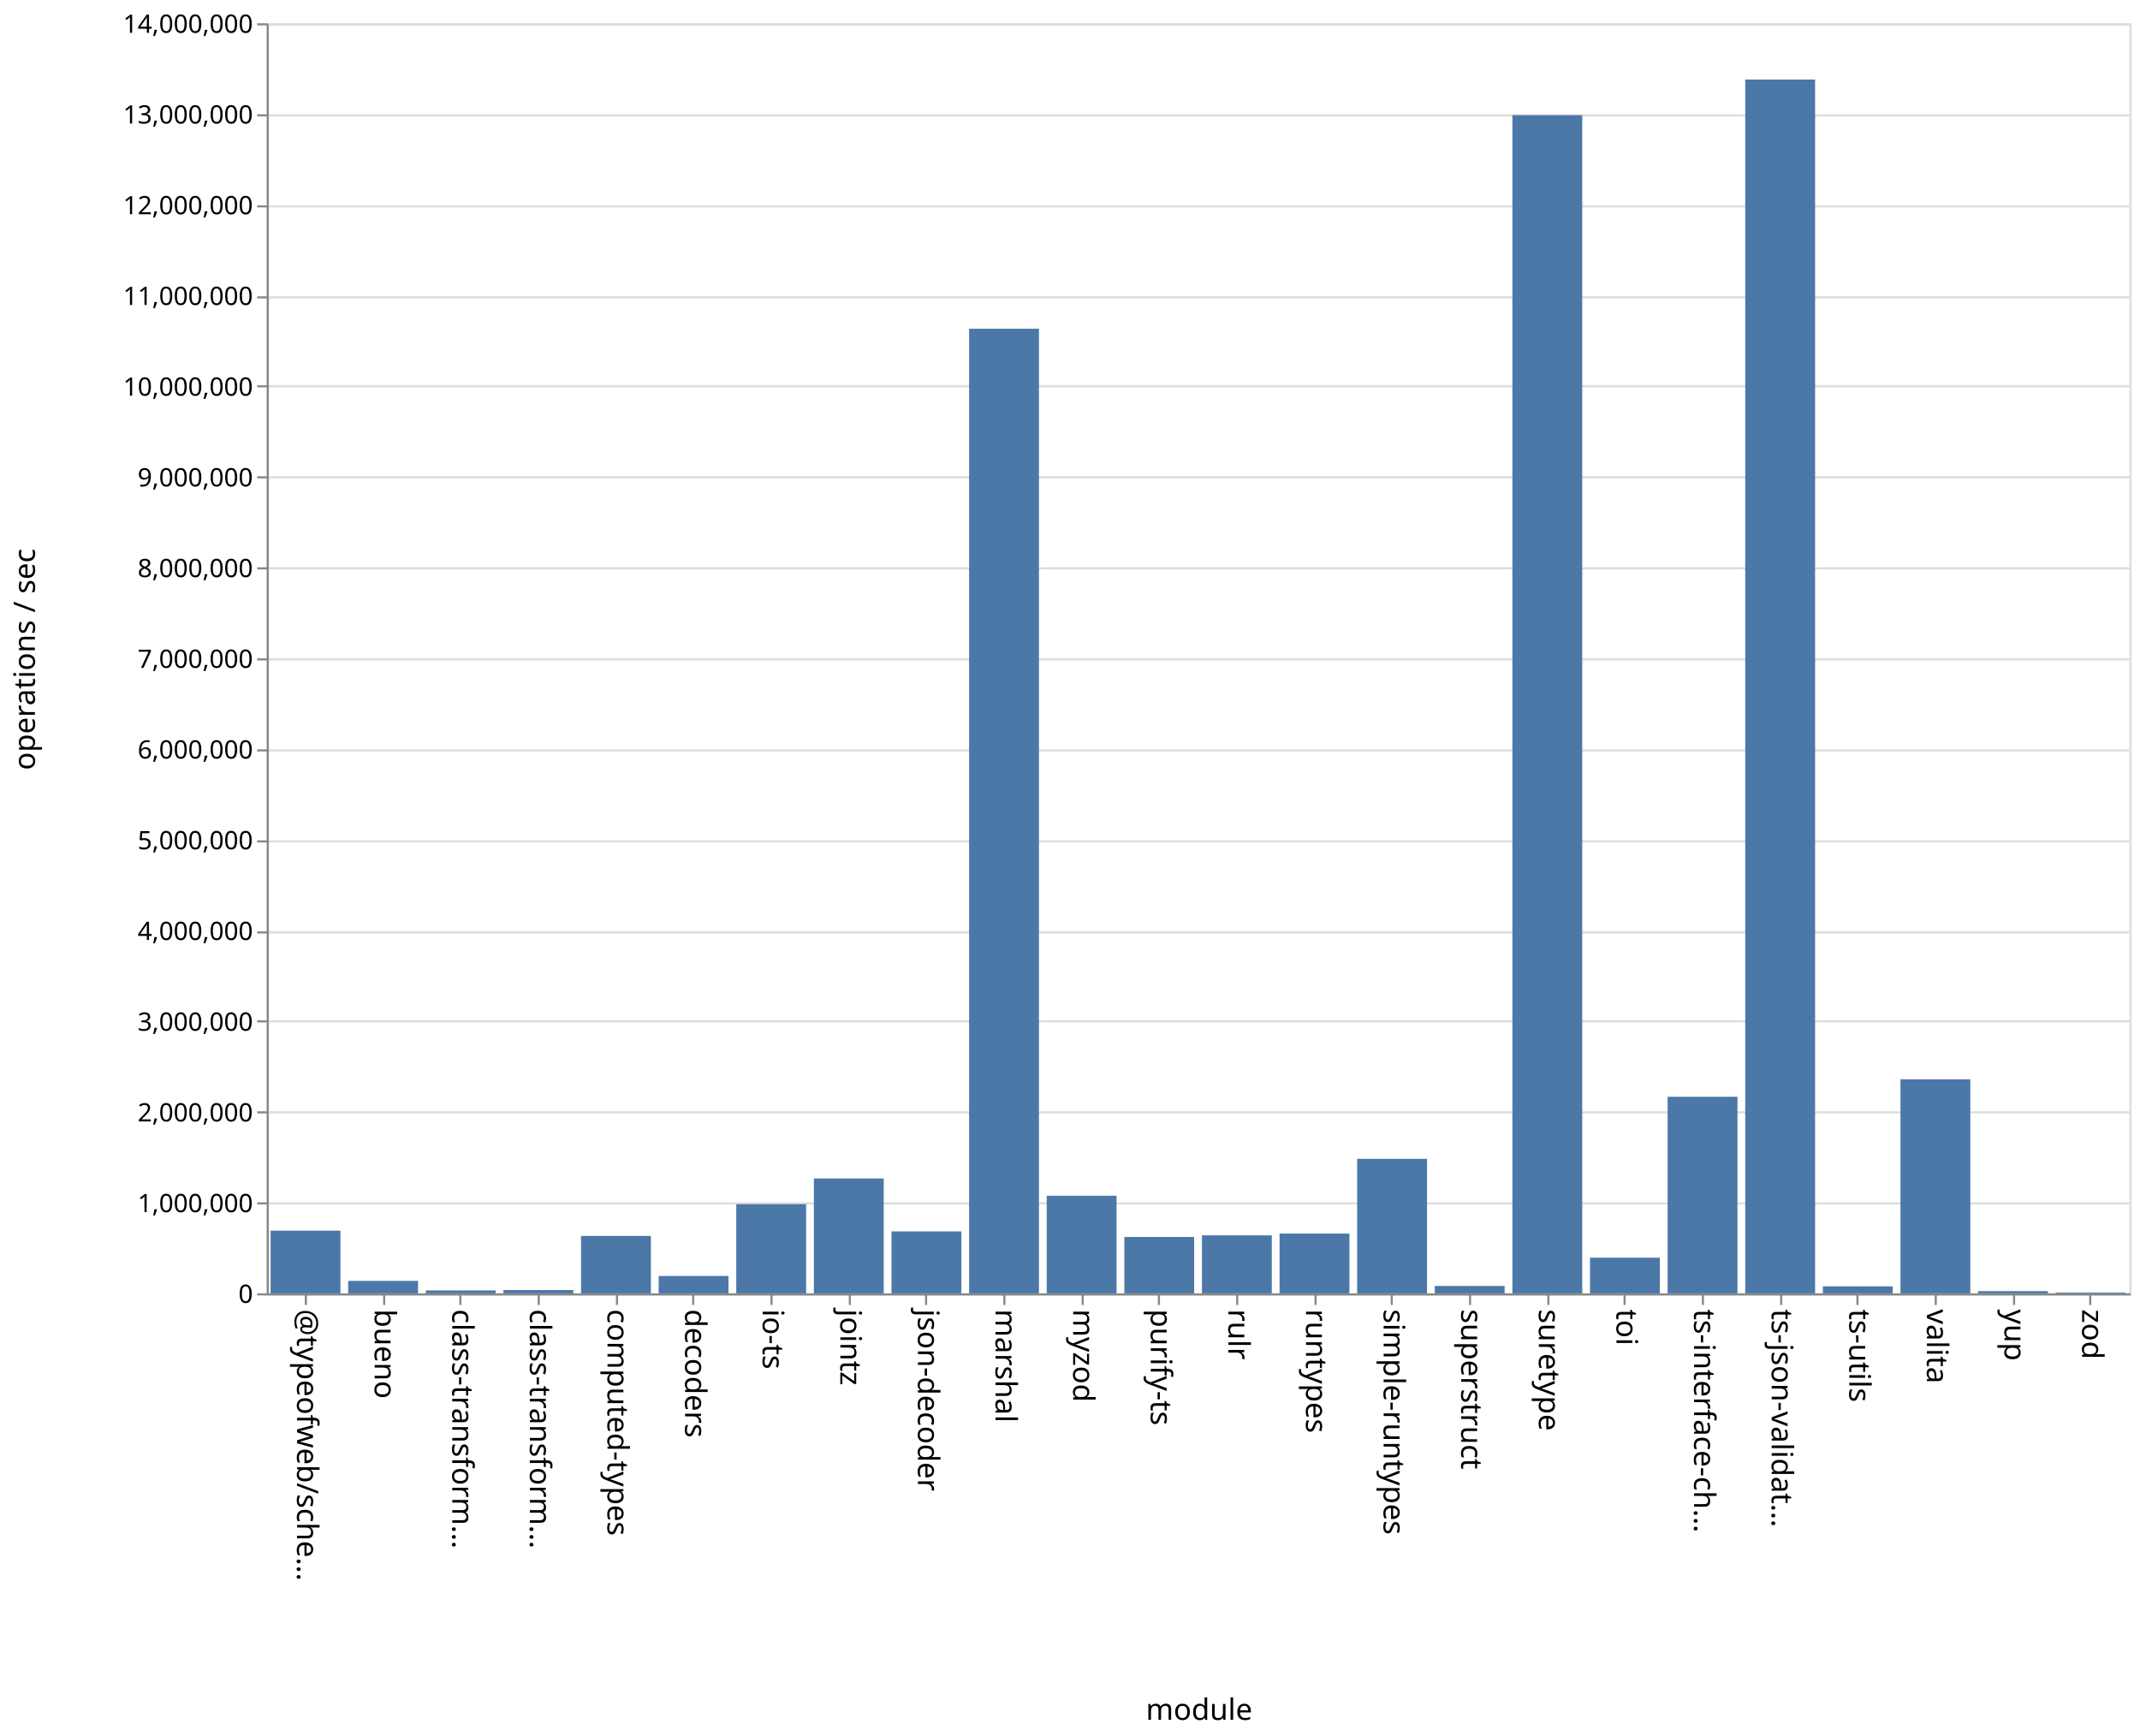
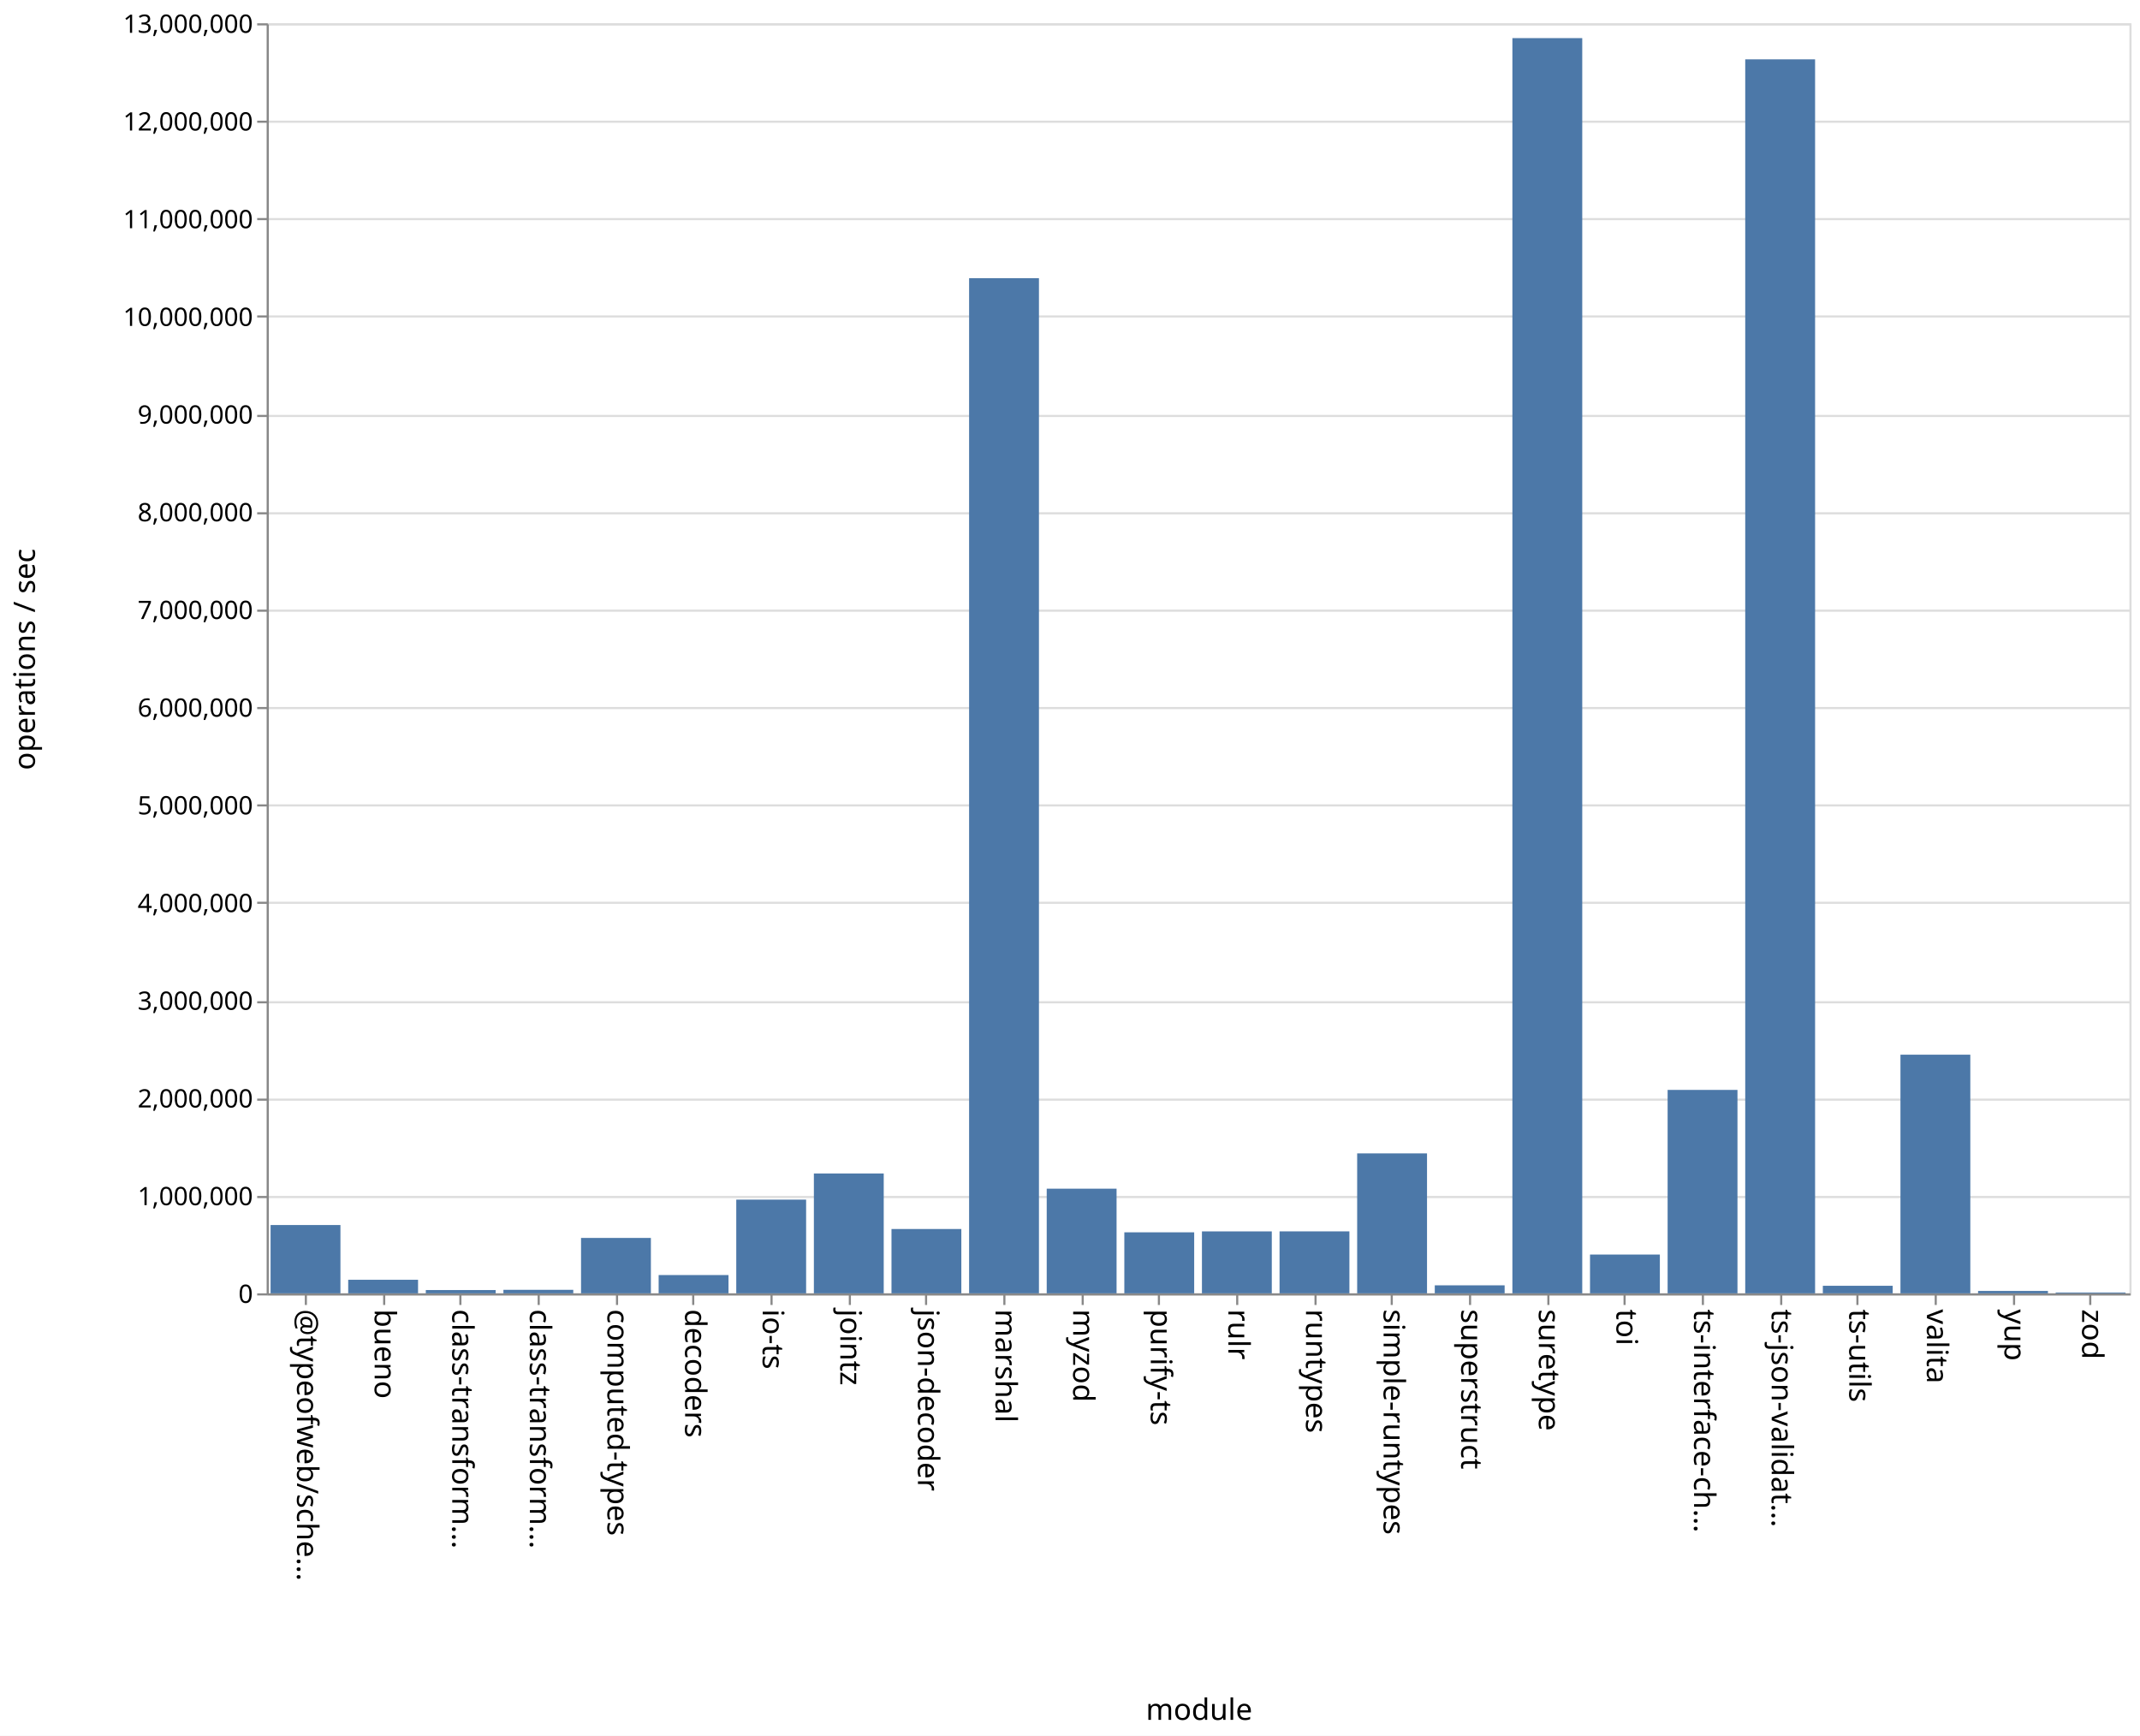
<svg xmlns="http://www.w3.org/2000/svg" class="marks" width="1011" height="820">
  <path fill="#fff" d="M0 0h1011v820H0z" />
  <g class="mark-group role-frame root" aria-roledescription="group mark container" fill="none" stroke-miterlimit="10">
    <path class="background" aria-hidden="true" d="M126.5 11.5h880v600h-880z" stroke="#ddd" />
-     <g class="mark-group role-axis" aria-roledescription="axis" aria-label="Y-axis for a linear scale with values from 0 to 14,000,000">
+     <g class="mark-group role-axis" aria-roledescription="axis" aria-label="Y-axis for a linear scale with values from 0 to 13,000,000">
      <path class="background" aria-hidden="true" d="M126.5 11.5z" pointer-events="none" />
      <g class="mark-rule role-axis-grid" pointer-events="none" stroke="#ddd">
-         <path d="M126.5 611.5h880M126.5 568.5h880M126.5 525.5h880M126.5 482.5h880M126.5 440.5h880M126.5 397.5h880M126.5 354.5h880M126.5 311.5h880M126.5 268.5h880M126.5 225.5h880M126.5 182.5h880M126.5 140.5h880M126.5 97.5h880M126.5 54.5h880M126.5 11.5h880" />
+         <path d="M126.5 611.5h880M126.5 565.5h880M126.5 519.5h880M126.5 473.5h880M126.5 426.5h880M126.5 380.5h880M126.5 334.5h880M126.5 288.5h880M126.5 242.5h880M126.5 196.5h880M126.5 149.5h880M126.5 103.5h880M126.5 57.5h880M126.5 11.5h880" />
      </g>
    </g>
    <g class="mark-group role-axis" aria-roledescription="axis" aria-label="X-axis titled 'module' for a discrete scale with 24 values: @typeofweb/schema, bueno, class-transformer-validator-async, class-transformer-validator-sync, computed-types, ending with zod">
      <path class="background" aria-hidden="true" d="M126.5 611.5z" pointer-events="none" />
      <g class="mark-rule role-axis-tick" pointer-events="none" stroke="#888">
        <path d="M144.5 611.5v5M181.5 611.5v5M217.5 611.5v5M254.5 611.5v5M291.5 611.5v5M327.5 611.5v5M364.5 611.5v5M401.5 611.5v5M437.5 611.5v5M474.5 611.5v5M511.5 611.5v5M547.5 611.5v5M584.5 611.5v5M621.5 611.5v5M657.5 611.5v5M694.5 611.5v5M731.5 611.5v5M767.5 611.5v5M804.5 611.5v5M841.5 611.5v5M877.5 611.5v5M914.5 611.5v5M951.5 611.5v5M987.5 611.5v5" />
      </g>
      <g class="mark-text role-axis-label" pointer-events="none" font-family="sans-serif" font-size="14" fill="#000">
        <text transform="rotate(90 -239.083 379.417)">@typeofweb/sche…</text>
        <text transform="rotate(90 -220.75 397.75)">bueno</text>
        <text transform="rotate(90 -202.417 416.083)">class-transform…</text>
        <text transform="rotate(90 -184.083 434.417)">class-transform…</text>
        <text transform="rotate(90 -165.75 452.75)">computed-types</text>
        <text transform="rotate(90 -147.417 471.083)">decoders</text>
        <text transform="rotate(90 -129.083 489.417)">io-ts</text>
        <text transform="rotate(90 -110.75 507.75)">jointz</text>
        <text transform="rotate(90 -92.417 526.083)">json-decoder</text>
        <text transform="rotate(90 -74.083 544.417)">marshal</text>
        <text transform="rotate(90 -55.75 562.75)">myzod</text>
        <text transform="rotate(90 -37.417 581.083)">purify-ts</text>
        <text transform="rotate(90 -19.083 599.417)">rulr</text>
        <text transform="rotate(90 -.75 617.75)">runtypes</text>
        <text transform="rotate(90 17.583 636.083)">simple-runtypes</text>
        <text transform="rotate(90 35.917 654.417)">superstruct</text>
        <text transform="rotate(90 54.25 672.75)">suretype</text>
        <text transform="rotate(90 72.583 691.083)">toi</text>
        <text transform="rotate(90 90.917 709.417)">ts-interface-ch…</text>
        <text transform="rotate(90 109.25 727.75)">ts-json-validat…</text>
        <text transform="rotate(90 127.583 746.083)">ts-utils</text>
        <text transform="rotate(90 145.917 764.417)">valita</text>
        <text transform="rotate(90 164.25 782.75)">yup</text>
        <text transform="rotate(90 182.583 801.083)">zod</text>
      </g>
      <path stroke="#888" d="M126.5 611.5h880" class="mark-rule role-axis-domain" pointer-events="none" />
      <text text-anchor="middle" transform="translate(566.5 812.5)" font-family="sans-serif" font-size="14" fill="#000" class="mark-text role-axis-title" pointer-events="none">module</text>
    </g>
-     <g class="mark-group role-axis" aria-roledescription="axis" aria-label="Y-axis titled 'operations / sec' for a linear scale with values from 0 to 14,000,000">
+     <g class="mark-group role-axis" aria-roledescription="axis" aria-label="Y-axis titled 'operations / sec' for a linear scale with values from 0 to 13,000,000">
      <path class="background" aria-hidden="true" d="M126.5 11.5z" pointer-events="none" />
      <g class="mark-rule role-axis-tick" pointer-events="none" stroke="#888">
-         <path d="M126.5 611.5h-5M126.5 568.5h-5M126.5 525.5h-5M126.5 482.5h-5M126.5 440.5h-5M126.5 397.5h-5M126.5 354.5h-5M126.5 311.5h-5M126.5 268.5h-5M126.5 225.5h-5M126.5 182.5h-5M126.5 140.5h-5M126.5 97.5h-5M126.5 54.5h-5M126.5 11.5h-5" />
+         <path d="M126.5 611.5h-5M126.5 565.5h-5M126.5 519.5h-5M126.5 473.5h-5M126.5 426.5h-5M126.5 380.5h-5M126.5 334.5h-5M126.5 288.5h-5M126.5 242.5h-5M126.5 196.5h-5M126.5 149.5h-5M126.5 103.5h-5M126.5 57.5h-5M126.5 11.5h-5" />
      </g>
      <g class="mark-text role-axis-label" pointer-events="none" text-anchor="end" font-family="sans-serif" font-size="12" fill="#000">
        <text transform="translate(119.5 615.5)">0</text>
-         <text transform="translate(119.5 572.643)">1,000,000</text>
-         <text transform="translate(119.5 529.786)">2,000,000</text>
-         <text transform="translate(119.5 486.929)">3,000,000</text>
-         <text transform="translate(119.5 444.071)">4,000,000</text>
-         <text transform="translate(119.5 401.214)">5,000,000</text>
-         <text transform="translate(119.5 358.357)">6,000,000</text>
-         <text transform="translate(119.5 315.5)">7,000,000</text>
-         <text transform="translate(119.5 272.643)">8,000,000</text>
-         <text transform="translate(119.5 229.786)">9,000,000</text>
-         <text transform="translate(119.5 186.929)">10,000,000</text>
-         <text transform="translate(119.5 144.071)">11,000,000</text>
-         <text transform="translate(119.5 101.214)">12,000,000</text>
-         <text transform="translate(119.5 58.357)">13,000,000</text>
-         <text transform="translate(119.5 15.5)">14,000,000</text>
+         <text transform="translate(119.5 569.346)">1,000,000</text>
+         <text transform="translate(119.5 523.192)">2,000,000</text>
+         <text transform="translate(119.5 477.038)">3,000,000</text>
+         <text transform="translate(119.5 430.885)">4,000,000</text>
+         <text transform="translate(119.5 384.73)">5,000,000</text>
+         <text transform="translate(119.5 338.577)">6,000,000</text>
+         <text transform="translate(119.5 292.423)">7,000,000</text>
+         <text transform="translate(119.5 246.27)">8,000,000</text>
+         <text transform="translate(119.5 200.115)">9,000,000</text>
+         <text transform="translate(119.5 153.962)">10,000,000</text>
+         <text transform="translate(119.5 107.808)">11,000,000</text>
+         <text transform="translate(119.5 61.654)">12,000,000</text>
+         <text transform="translate(119.5 15.5)">13,000,000</text>
      </g>
      <path stroke="#888" d="M126.5 611.5v-600" class="mark-rule role-axis-domain" pointer-events="none" />
      <text text-anchor="middle" transform="rotate(-90 164 147.5)" font-family="sans-serif" font-size="14" fill="#000" class="mark-text role-axis-title" pointer-events="none">operations / sec</text>
    </g>
    <g class="mark-rect role-mark marks" aria-roledescription="rect mark container" fill="#4c78a8">
-       <path d="M164.5 605.108h33V611h-33zM201.167 609.623h33V611h-33zM237.833 609.442h33V611h-33zM274.5 583.874h33V611h-33zM311.167 602.794h33V611h-33zM347.833 568.887h33V611h-33zM384.5 556.739h33V611h-33zM421.167 581.734h33V611h-33zM457.833 155.292h33V611h-33zM494.5 564.89h33V611h-33zM531.167 584.38h33V611h-33zM567.833 583.606h33V611h-33zM604.5 582.76h33V611h-33zM641.167 547.45h33V611h-33zM677.833 607.511h33V611h-33zM714.5 54.415h33V611h-33zM751.167 594.16h33V611h-33zM787.833 518.133h33V611h-33zM824.5 37.57h33V611h-33zM861.167 607.696h33V611h-33zM127.833 581.38h33V611h-33zM897.833 509.874h33V611h-33zM934.5 609.945h33V611h-33zM971.167 610.623h33V611h-33z" />
+       <path d="M164.5 604.591h33V611h-33zM201.167 609.448h33V611h-33zM237.833 609.335h33V611h-33zM274.5 584.826h33V611h-33zM311.167 602.362h33V611h-33zM347.833 566.725h33V611h-33zM384.5 554.372h33V611h-33zM421.167 580.61h33V611h-33zM457.833 131.426h33V611h-33zM494.5 561.557h33V611h-33zM531.167 582.172h33V611h-33zM567.833 581.736h33V611h-33zM604.5 581.721h33V611h-33zM641.167 544.883h33V611h-33zM677.833 607.214h33V611h-33zM714.5 18.005h33V611h-33zM751.167 592.674h33V611h-33zM787.833 514.894h33V611h-33zM824.5 28.032h33V611h-33zM861.167 607.428h33V611h-33zM127.833 578.73h33V611h-33zM897.833 498.254h33V611h-33zM934.5 609.87h33V611h-33zM971.167 610.611h33V611h-33z" />
    </g>
  </g>
</svg>
